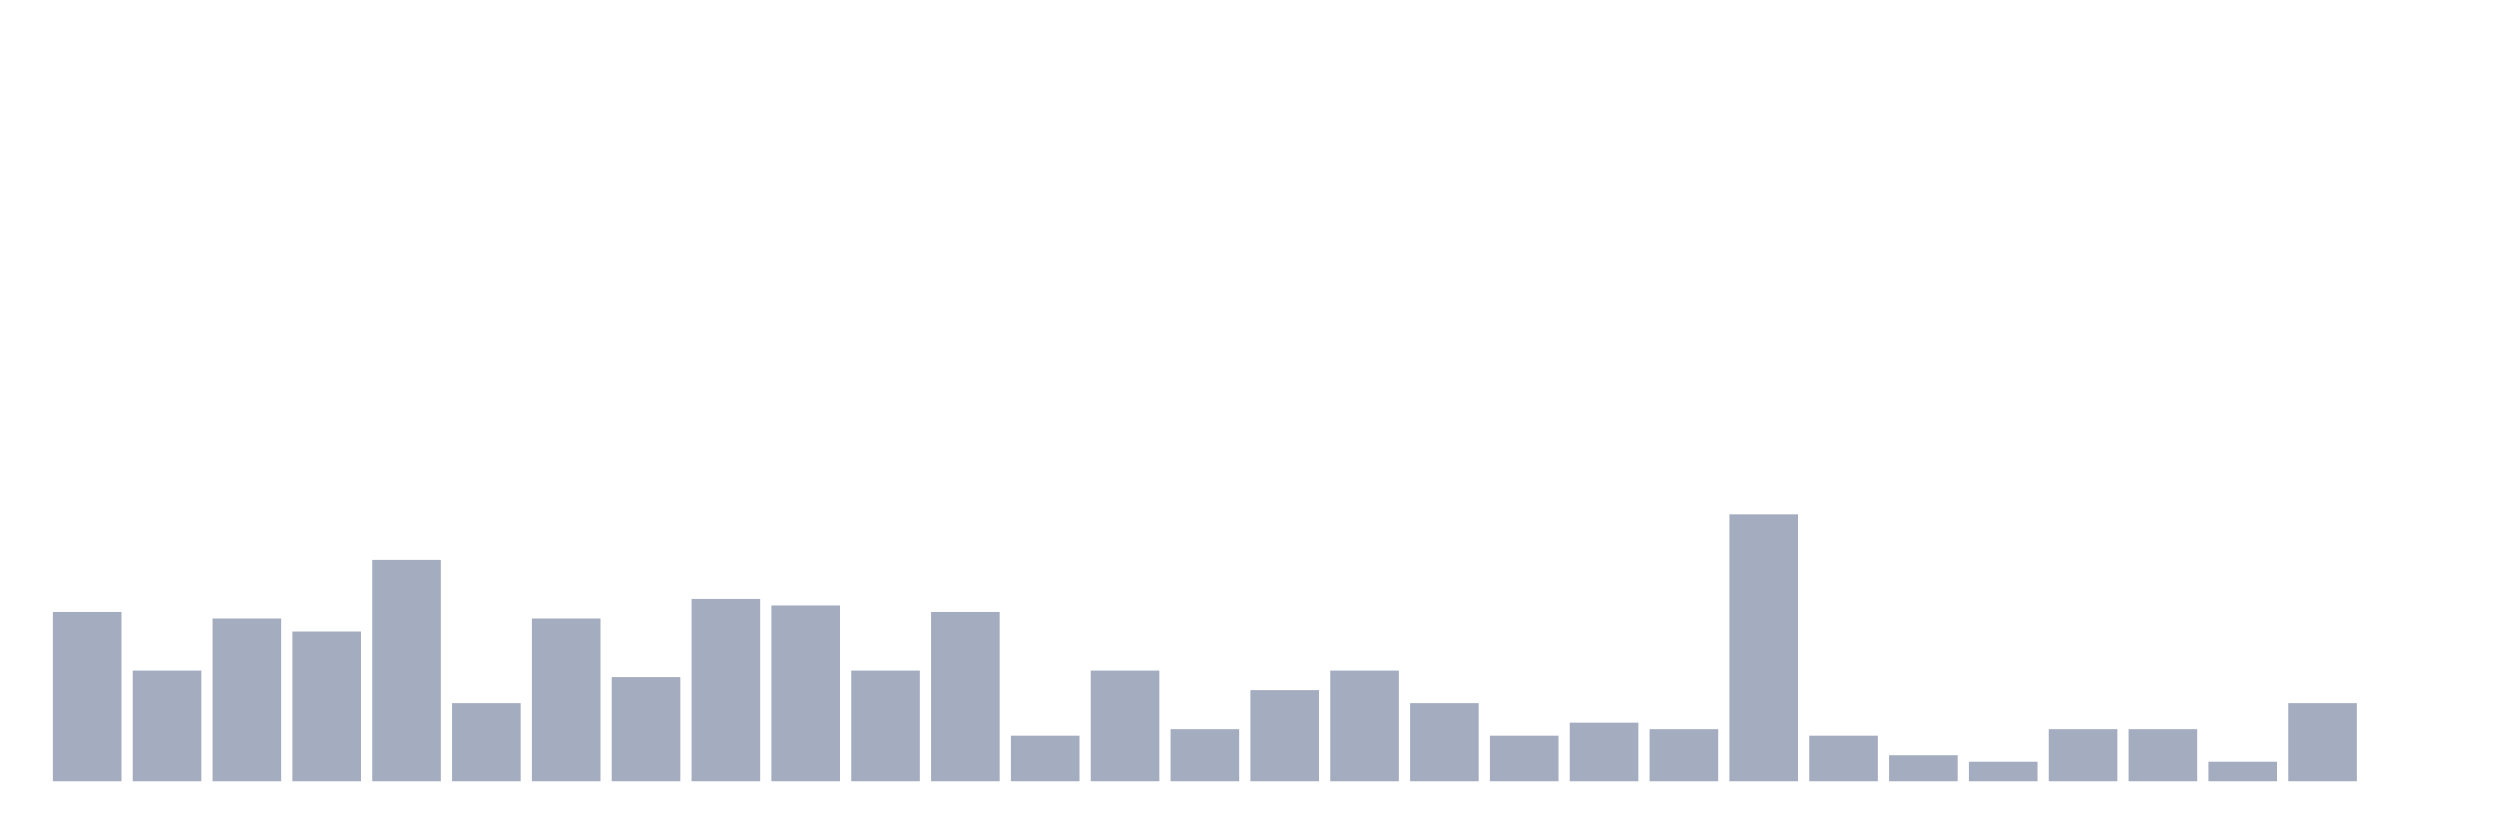
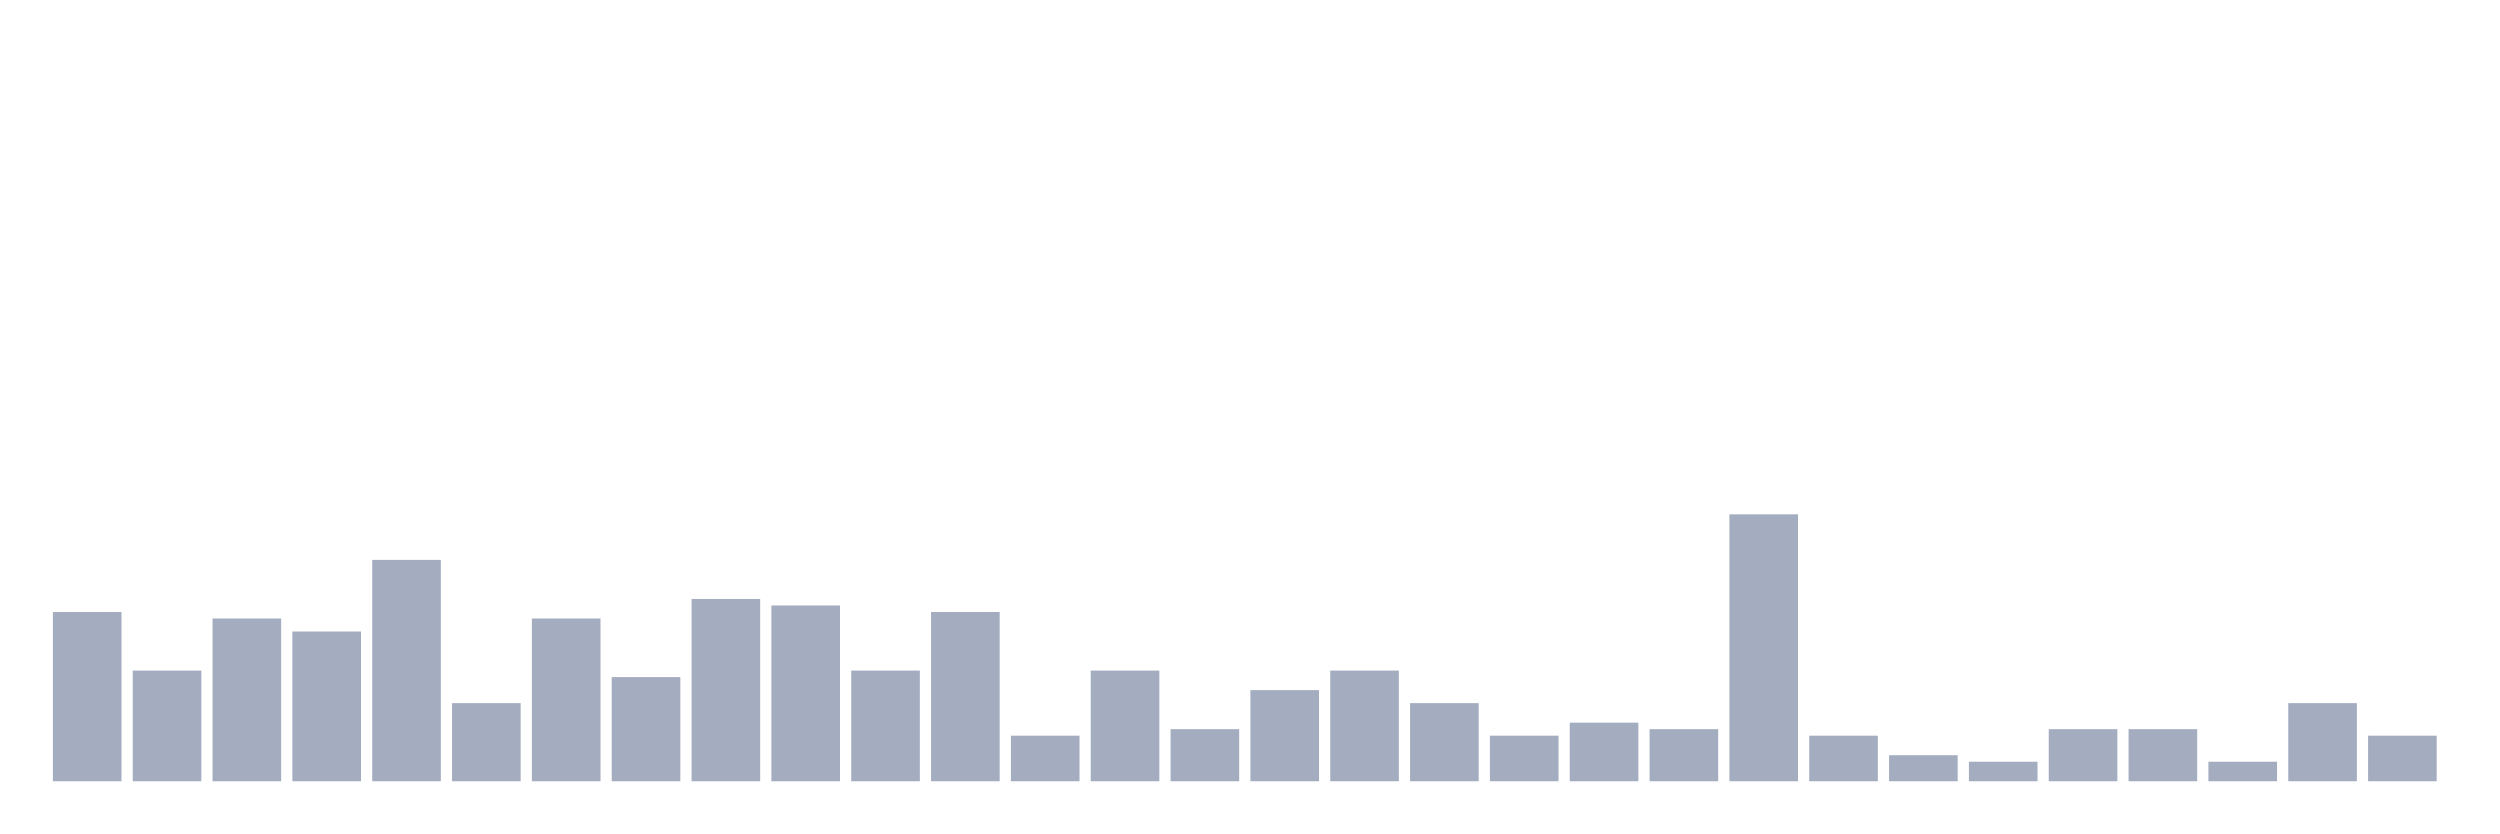
<svg xmlns="http://www.w3.org/2000/svg" viewBox="0 0 480 160">
  <g transform="translate(10,10)">
    <rect class="bar" x="0.153" width="13.175" y="107.5" height="32.5" fill="rgb(164,173,192)" />
    <rect class="bar" x="15.482" width="13.175" y="118.75" height="21.25" fill="rgb(164,173,192)" />
    <rect class="bar" x="30.81" width="13.175" y="108.75" height="31.25" fill="rgb(164,173,192)" />
    <rect class="bar" x="46.138" width="13.175" y="111.25" height="28.75" fill="rgb(164,173,192)" />
    <rect class="bar" x="61.466" width="13.175" y="97.5" height="42.5" fill="rgb(164,173,192)" />
    <rect class="bar" x="76.794" width="13.175" y="125" height="15" fill="rgb(164,173,192)" />
    <rect class="bar" x="92.123" width="13.175" y="108.75" height="31.25" fill="rgb(164,173,192)" />
    <rect class="bar" x="107.451" width="13.175" y="120" height="20" fill="rgb(164,173,192)" />
    <rect class="bar" x="122.779" width="13.175" y="105" height="35" fill="rgb(164,173,192)" />
    <rect class="bar" x="138.107" width="13.175" y="106.25" height="33.75" fill="rgb(164,173,192)" />
    <rect class="bar" x="153.436" width="13.175" y="118.75" height="21.25" fill="rgb(164,173,192)" />
    <rect class="bar" x="168.764" width="13.175" y="107.5" height="32.5" fill="rgb(164,173,192)" />
    <rect class="bar" x="184.092" width="13.175" y="131.25" height="8.75" fill="rgb(164,173,192)" />
    <rect class="bar" x="199.42" width="13.175" y="118.75" height="21.25" fill="rgb(164,173,192)" />
    <rect class="bar" x="214.748" width="13.175" y="130" height="10" fill="rgb(164,173,192)" />
    <rect class="bar" x="230.077" width="13.175" y="122.5" height="17.5" fill="rgb(164,173,192)" />
    <rect class="bar" x="245.405" width="13.175" y="118.75" height="21.25" fill="rgb(164,173,192)" />
    <rect class="bar" x="260.733" width="13.175" y="125" height="15" fill="rgb(164,173,192)" />
    <rect class="bar" x="276.061" width="13.175" y="131.25" height="8.75" fill="rgb(164,173,192)" />
    <rect class="bar" x="291.39" width="13.175" y="128.75" height="11.25" fill="rgb(164,173,192)" />
    <rect class="bar" x="306.718" width="13.175" y="130" height="10" fill="rgb(164,173,192)" />
    <rect class="bar" x="322.046" width="13.175" y="88.75" height="51.25" fill="rgb(164,173,192)" />
    <rect class="bar" x="337.374" width="13.175" y="131.25" height="8.75" fill="rgb(164,173,192)" />
    <rect class="bar" x="352.702" width="13.175" y="135" height="5" fill="rgb(164,173,192)" />
    <rect class="bar" x="368.031" width="13.175" y="136.25" height="3.75" fill="rgb(164,173,192)" />
    <rect class="bar" x="383.359" width="13.175" y="130" height="10" fill="rgb(164,173,192)" />
    <rect class="bar" x="398.687" width="13.175" y="130" height="10" fill="rgb(164,173,192)" />
    <rect class="bar" x="414.015" width="13.175" y="136.25" height="3.75" fill="rgb(164,173,192)" />
    <rect class="bar" x="429.344" width="13.175" y="125" height="15" fill="rgb(164,173,192)" />
-     <rect class="bar" x="444.672" width="13.175" y="140" height="0" fill="rgb(164,173,192)" />
+     <rect class="bar" x="444.672" width="13.175" y="131.25" height="8.75" fill="rgb(164,173,192)" />
  </g>
</svg>
